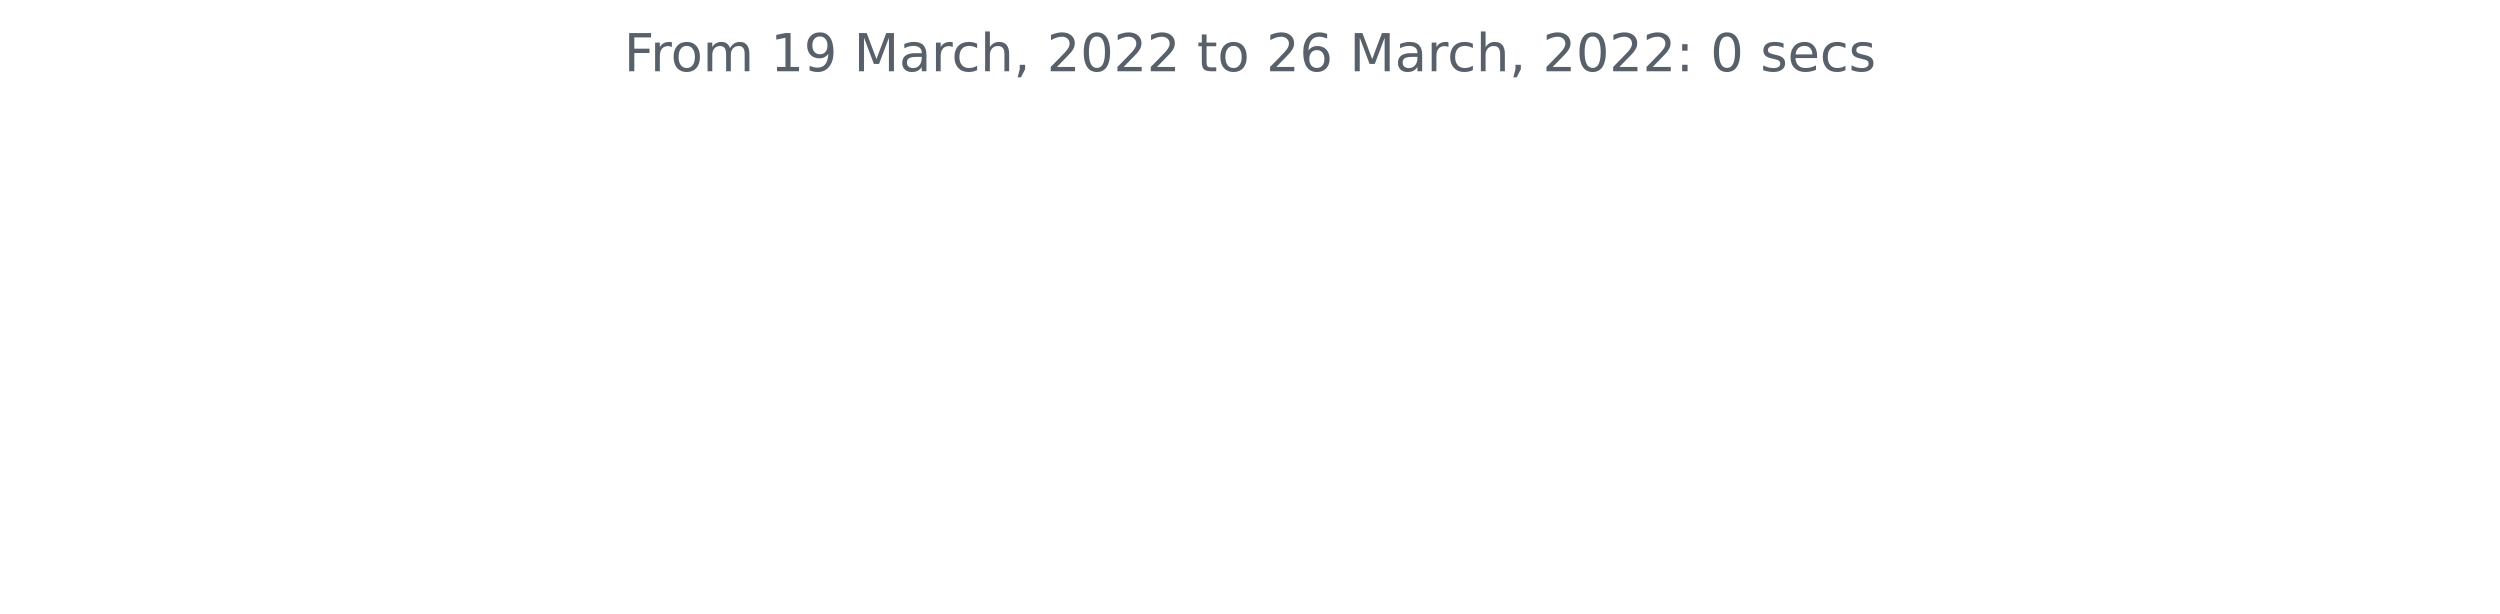
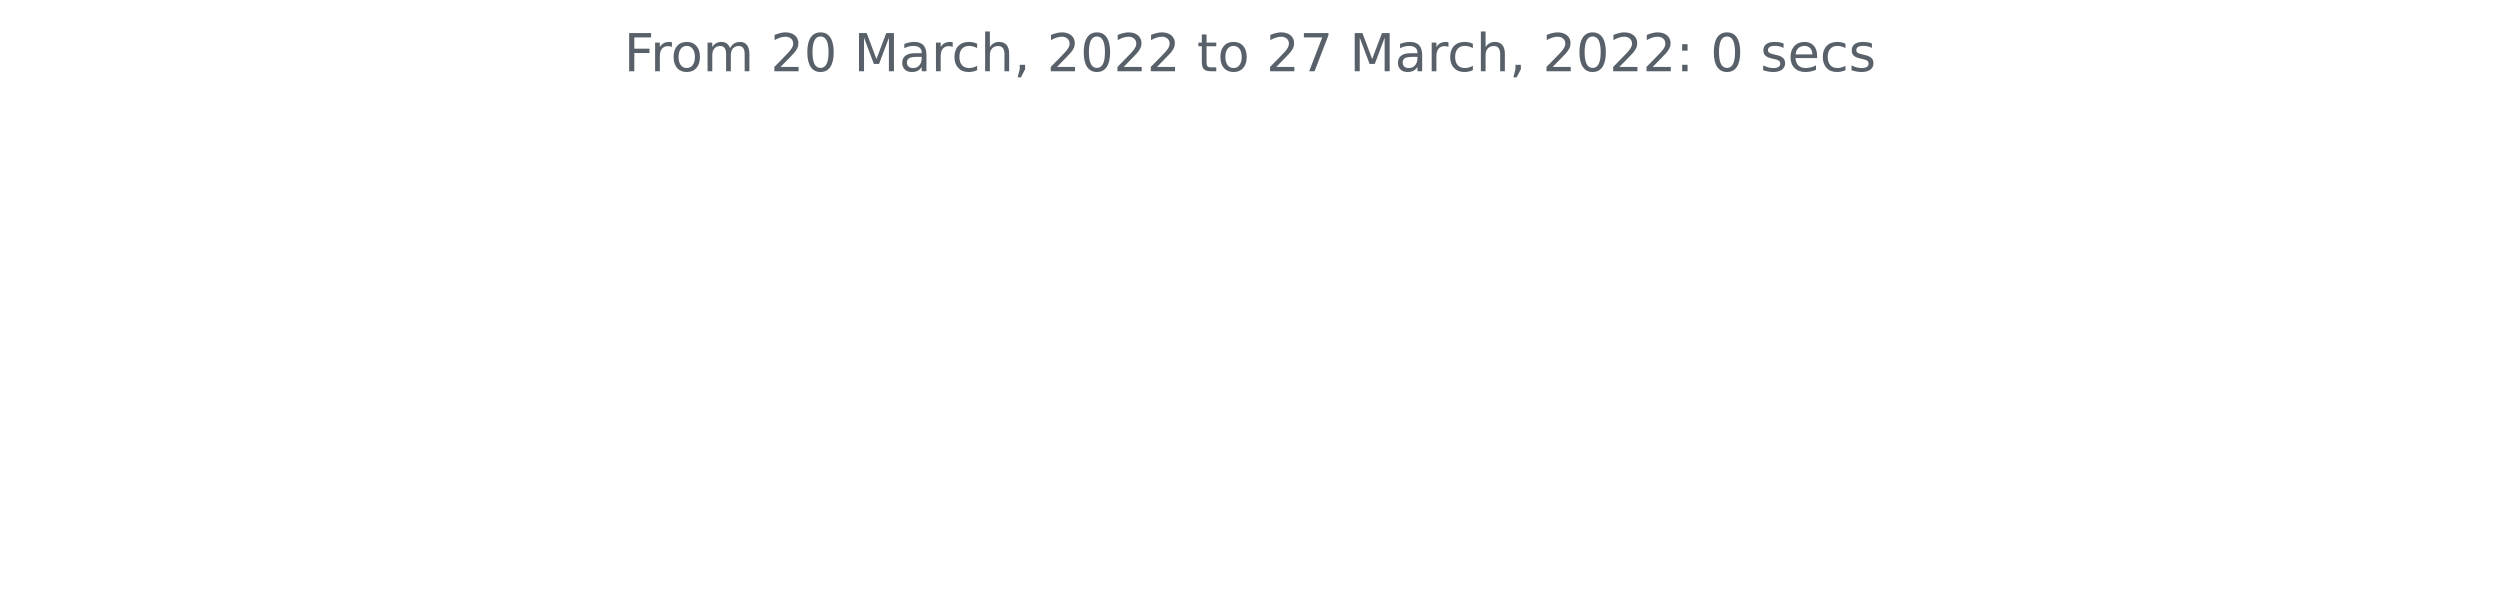
<svg xmlns="http://www.w3.org/2000/svg" xmlns:xlink="http://www.w3.org/1999/xlink" width="572.4pt" height="140.398pt" viewBox="0 0 572.4 140.398" version="1.1">
  <defs>
    <style type="text/css">*{stroke-linejoin: round; stroke-linecap: butt}</style>
  </defs>
  <g id="figure_1">
    <g id="patch_1">
      <path d="M 0 140.398  L 572.4 140.398  L 572.4 0  L 0 0  L 0 140.398  z " style="fill: none" />
    </g>
    <g id="axes_1">
      <g id="matplotlib.axis_1" />
      <g id="matplotlib.axis_2" />
      <g id="text_1">
        <g style="fill: #586069" transform="translate(142.8731 16.31812)scale(0.12 -0.12)">
          <defs>
            <path id="DejaVuSans-46" d="M 628 4666  L 3309 4666  L 3309 4134  L 1259 4134  L 1259 2759  L 3109 2759  L 3109 2228  L 1259 2228  L 1259 0  L 628 0  L 628 4666  z " transform="scale(0.015625)" />
            <path id="DejaVuSans-72" d="M 2631 2963  Q 2534 3019 2420 3045  Q 2306 3072 2169 3072  Q 1681 3072 1420 2755  Q 1159 2438 1159 1844  L 1159 0  L 581 0  L 581 3500  L 1159 3500  L 1159 2956  Q 1341 3275 1631 3429  Q 1922 3584 2338 3584  Q 2397 3584 2469 3576  Q 2541 3569 2628 3553  L 2631 2963  z " transform="scale(0.015625)" />
            <path id="DejaVuSans-6f" d="M 1959 3097  Q 1497 3097 1228 2736  Q 959 2375 959 1747  Q 959 1119 1226 758  Q 1494 397 1959 397  Q 2419 397 2687 759  Q 2956 1122 2956 1747  Q 2956 2369 2687 2733  Q 2419 3097 1959 3097  z M 1959 3584  Q 2709 3584 3137 3096  Q 3566 2609 3566 1747  Q 3566 888 3137 398  Q 2709 -91 1959 -91  Q 1206 -91 779 398  Q 353 888 353 1747  Q 353 2609 779 3096  Q 1206 3584 1959 3584  z " transform="scale(0.015625)" />
            <path id="DejaVuSans-6d" d="M 3328 2828  Q 3544 3216 3844 3400  Q 4144 3584 4550 3584  Q 5097 3584 5394 3201  Q 5691 2819 5691 2113  L 5691 0  L 5113 0  L 5113 2094  Q 5113 2597 4934 2840  Q 4756 3084 4391 3084  Q 3944 3084 3684 2787  Q 3425 2491 3425 1978  L 3425 0  L 2847 0  L 2847 2094  Q 2847 2600 2669 2842  Q 2491 3084 2119 3084  Q 1678 3084 1418 2786  Q 1159 2488 1159 1978  L 1159 0  L 581 0  L 581 3500  L 1159 3500  L 1159 2956  Q 1356 3278 1631 3431  Q 1906 3584 2284 3584  Q 2666 3584 2933 3390  Q 3200 3197 3328 2828  z " transform="scale(0.015625)" />
            <path id="DejaVuSans-20" transform="scale(0.015625)" />
-             <path id="DejaVuSans-31" d="M 794 531  L 1825 531  L 1825 4091  L 703 3866  L 703 4441  L 1819 4666  L 2450 4666  L 2450 531  L 3481 531  L 3481 0  L 794 0  L 794 531  z " transform="scale(0.015625)" />
-             <path id="DejaVuSans-39" d="M 703 97  L 703 672  Q 941 559 1184 500  Q 1428 441 1663 441  Q 2288 441 2617 861  Q 2947 1281 2994 2138  Q 2813 1869 2534 1725  Q 2256 1581 1919 1581  Q 1219 1581 811 2004  Q 403 2428 403 3163  Q 403 3881 828 4315  Q 1253 4750 1959 4750  Q 2769 4750 3195 4129  Q 3622 3509 3622 2328  Q 3622 1225 3098 567  Q 2575 -91 1691 -91  Q 1453 -91 1209 -44  Q 966 3 703 97  z M 1959 2075  Q 2384 2075 2632 2365  Q 2881 2656 2881 3163  Q 2881 3666 2632 3958  Q 2384 4250 1959 4250  Q 1534 4250 1286 3958  Q 1038 3666 1038 3163  Q 1038 2656 1286 2365  Q 1534 2075 1959 2075  z " transform="scale(0.015625)" />
+             <path id="DejaVuSans-32" d="M 1228 531  L 3431 531  L 3431 0  L 469 0  L 469 531  Q 828 903 1448 1529  Q 2069 2156 2228 2338  Q 2531 2678 2651 2914  Q 2772 3150 2772 3378  Q 2772 3750 2511 3984  Q 2250 4219 1831 4219  Q 1534 4219 1204 4116  Q 875 4013 500 3803  L 500 4441  Q 881 4594 1212 4672  Q 1544 4750 1819 4750  Q 2544 4750 2975 4387  Q 3406 4025 3406 3419  Q 3406 3131 3298 2873  Q 3191 2616 2906 2266  Q 2828 2175 2409 1742  Q 1991 1309 1228 531  z " transform="scale(0.015625)" />
+             <path id="DejaVuSans-30" d="M 2034 4250  Q 1547 4250 1301 3770  Q 1056 3291 1056 2328  Q 1056 1369 1301 889  Q 1547 409 2034 409  Q 2525 409 2770 889  Q 3016 1369 3016 2328  Q 3016 3291 2770 3770  Q 2525 4250 2034 4250  z M 2034 4750  Q 2819 4750 3233 4129  Q 3647 3509 3647 2328  Q 3647 1150 3233 529  Q 2819 -91 2034 -91  Q 1250 -91 836 529  Q 422 1150 422 2328  Q 422 3509 836 4129  Q 1250 4750 2034 4750  z " transform="scale(0.015625)" />
            <path id="DejaVuSans-4d" d="M 628 4666  L 1569 4666  L 2759 1491  L 3956 4666  L 4897 4666  L 4897 0  L 4281 0  L 4281 4097  L 3078 897  L 2444 897  L 1241 4097  L 1241 0  L 628 0  L 628 4666  z " transform="scale(0.015625)" />
            <path id="DejaVuSans-61" d="M 2194 1759  Q 1497 1759 1228 1600  Q 959 1441 959 1056  Q 959 750 1161 570  Q 1363 391 1709 391  Q 2188 391 2477 730  Q 2766 1069 2766 1631  L 2766 1759  L 2194 1759  z M 3341 1997  L 3341 0  L 2766 0  L 2766 531  Q 2569 213 2275 61  Q 1981 -91 1556 -91  Q 1019 -91 701 211  Q 384 513 384 1019  Q 384 1609 779 1909  Q 1175 2209 1959 2209  L 2766 2209  L 2766 2266  Q 2766 2663 2505 2880  Q 2244 3097 1772 3097  Q 1472 3097 1187 3025  Q 903 2953 641 2809  L 641 3341  Q 956 3463 1253 3523  Q 1550 3584 1831 3584  Q 2591 3584 2966 3190  Q 3341 2797 3341 1997  z " transform="scale(0.015625)" />
            <path id="DejaVuSans-63" d="M 3122 3366  L 3122 2828  Q 2878 2963 2633 3030  Q 2388 3097 2138 3097  Q 1578 3097 1268 2742  Q 959 2388 959 1747  Q 959 1106 1268 751  Q 1578 397 2138 397  Q 2388 397 2633 464  Q 2878 531 3122 666  L 3122 134  Q 2881 22 2623 -34  Q 2366 -91 2075 -91  Q 1284 -91 818 406  Q 353 903 353 1747  Q 353 2603 823 3093  Q 1294 3584 2113 3584  Q 2378 3584 2631 3529  Q 2884 3475 3122 3366  z " transform="scale(0.015625)" />
            <path id="DejaVuSans-68" d="M 3513 2113  L 3513 0  L 2938 0  L 2938 2094  Q 2938 2591 2744 2837  Q 2550 3084 2163 3084  Q 1697 3084 1428 2787  Q 1159 2491 1159 1978  L 1159 0  L 581 0  L 581 4863  L 1159 4863  L 1159 2956  Q 1366 3272 1645 3428  Q 1925 3584 2291 3584  Q 2894 3584 3203 3211  Q 3513 2838 3513 2113  z " transform="scale(0.015625)" />
            <path id="DejaVuSans-2c" d="M 750 794  L 1409 794  L 1409 256  L 897 -744  L 494 -744  L 750 256  L 750 794  z " transform="scale(0.015625)" />
-             <path id="DejaVuSans-32" d="M 1228 531  L 3431 531  L 3431 0  L 469 0  L 469 531  Q 828 903 1448 1529  Q 2069 2156 2228 2338  Q 2531 2678 2651 2914  Q 2772 3150 2772 3378  Q 2772 3750 2511 3984  Q 2250 4219 1831 4219  Q 1534 4219 1204 4116  Q 875 4013 500 3803  L 500 4441  Q 881 4594 1212 4672  Q 1544 4750 1819 4750  Q 2544 4750 2975 4387  Q 3406 4025 3406 3419  Q 3406 3131 3298 2873  Q 3191 2616 2906 2266  Q 2828 2175 2409 1742  Q 1991 1309 1228 531  z " transform="scale(0.015625)" />
-             <path id="DejaVuSans-30" d="M 2034 4250  Q 1547 4250 1301 3770  Q 1056 3291 1056 2328  Q 1056 1369 1301 889  Q 1547 409 2034 409  Q 2525 409 2770 889  Q 3016 1369 3016 2328  Q 3016 3291 2770 3770  Q 2525 4250 2034 4250  z M 2034 4750  Q 2819 4750 3233 4129  Q 3647 3509 3647 2328  Q 3647 1150 3233 529  Q 2819 -91 2034 -91  Q 1250 -91 836 529  Q 422 1150 422 2328  Q 422 3509 836 4129  Q 1250 4750 2034 4750  z " transform="scale(0.015625)" />
            <path id="DejaVuSans-74" d="M 1172 4494  L 1172 3500  L 2356 3500  L 2356 3053  L 1172 3053  L 1172 1153  Q 1172 725 1289 603  Q 1406 481 1766 481  L 2356 481  L 2356 0  L 1766 0  Q 1100 0 847 248  Q 594 497 594 1153  L 594 3053  L 172 3053  L 172 3500  L 594 3500  L 594 4494  L 1172 4494  z " transform="scale(0.015625)" />
-             <path id="DejaVuSans-36" d="M 2113 2584  Q 1688 2584 1439 2293  Q 1191 2003 1191 1497  Q 1191 994 1439 701  Q 1688 409 2113 409  Q 2538 409 2786 701  Q 3034 994 3034 1497  Q 3034 2003 2786 2293  Q 2538 2584 2113 2584  z M 3366 4563  L 3366 3988  Q 3128 4100 2886 4159  Q 2644 4219 2406 4219  Q 1781 4219 1451 3797  Q 1122 3375 1075 2522  Q 1259 2794 1537 2939  Q 1816 3084 2150 3084  Q 2853 3084 3261 2657  Q 3669 2231 3669 1497  Q 3669 778 3244 343  Q 2819 -91 2113 -91  Q 1303 -91 875 529  Q 447 1150 447 2328  Q 447 3434 972 4092  Q 1497 4750 2381 4750  Q 2619 4750 2861 4703  Q 3103 4656 3366 4563  z " transform="scale(0.015625)" />
+             <path id="DejaVuSans-37" d="M 525 4666  L 3525 4666  L 3525 4397  L 1831 0  L 1172 0  L 2766 4134  L 525 4134  L 525 4666  z " transform="scale(0.015625)" />
            <path id="DejaVuSans-3a" d="M 750 794  L 1409 794  L 1409 0  L 750 0  L 750 794  z M 750 3309  L 1409 3309  L 1409 2516  L 750 2516  L 750 3309  z " transform="scale(0.015625)" />
            <path id="DejaVuSans-73" d="M 2834 3397  L 2834 2853  Q 2591 2978 2328 3040  Q 2066 3103 1784 3103  Q 1356 3103 1142 2972  Q 928 2841 928 2578  Q 928 2378 1081 2264  Q 1234 2150 1697 2047  L 1894 2003  Q 2506 1872 2764 1633  Q 3022 1394 3022 966  Q 3022 478 2636 193  Q 2250 -91 1575 -91  Q 1294 -91 989 -36  Q 684 19 347 128  L 347 722  Q 666 556 975 473  Q 1284 391 1588 391  Q 1994 391 2212 530  Q 2431 669 2431 922  Q 2431 1156 2273 1281  Q 2116 1406 1581 1522  L 1381 1569  Q 847 1681 609 1914  Q 372 2147 372 2553  Q 372 3047 722 3315  Q 1072 3584 1716 3584  Q 2034 3584 2315 3537  Q 2597 3491 2834 3397  z " transform="scale(0.015625)" />
            <path id="DejaVuSans-65" d="M 3597 1894  L 3597 1613  L 953 1613  Q 991 1019 1311 708  Q 1631 397 2203 397  Q 2534 397 2845 478  Q 3156 559 3463 722  L 3463 178  Q 3153 47 2828 -22  Q 2503 -91 2169 -91  Q 1331 -91 842 396  Q 353 884 353 1716  Q 353 2575 817 3079  Q 1281 3584 2069 3584  Q 2775 3584 3186 3129  Q 3597 2675 3597 1894  z M 3022 2063  Q 3016 2534 2758 2815  Q 2500 3097 2075 3097  Q 1594 3097 1305 2825  Q 1016 2553 972 2059  L 3022 2063  z " transform="scale(0.015625)" />
          </defs>
          <use xlink:href="#DejaVuSans-46" />
          <use xlink:href="#DejaVuSans-72" x="50.27" />
          <use xlink:href="#DejaVuSans-6f" x="89.133" />
          <use xlink:href="#DejaVuSans-6d" x="150.314" />
          <use xlink:href="#DejaVuSans-20" x="247.727" />
-           <use xlink:href="#DejaVuSans-31" x="279.514" />
-           <use xlink:href="#DejaVuSans-39" x="343.137" />
+           <use xlink:href="#DejaVuSans-32" x="279.514" />
+           <use xlink:href="#DejaVuSans-30" x="343.137" />
          <use xlink:href="#DejaVuSans-20" x="406.76" />
          <use xlink:href="#DejaVuSans-4d" x="438.547" />
          <use xlink:href="#DejaVuSans-61" x="524.826" />
          <use xlink:href="#DejaVuSans-72" x="586.105" />
          <use xlink:href="#DejaVuSans-63" x="624.969" />
          <use xlink:href="#DejaVuSans-68" x="679.949" />
          <use xlink:href="#DejaVuSans-2c" x="743.328" />
          <use xlink:href="#DejaVuSans-20" x="775.115" />
          <use xlink:href="#DejaVuSans-32" x="806.902" />
          <use xlink:href="#DejaVuSans-30" x="870.525" />
          <use xlink:href="#DejaVuSans-32" x="934.148" />
          <use xlink:href="#DejaVuSans-32" x="997.771" />
          <use xlink:href="#DejaVuSans-20" x="1061.395" />
          <use xlink:href="#DejaVuSans-74" x="1093.182" />
          <use xlink:href="#DejaVuSans-6f" x="1132.391" />
          <use xlink:href="#DejaVuSans-20" x="1193.572" />
          <use xlink:href="#DejaVuSans-32" x="1225.359" />
-           <use xlink:href="#DejaVuSans-36" x="1288.982" />
+           <use xlink:href="#DejaVuSans-37" x="1288.982" />
          <use xlink:href="#DejaVuSans-20" x="1352.605" />
          <use xlink:href="#DejaVuSans-4d" x="1384.393" />
          <use xlink:href="#DejaVuSans-61" x="1470.672" />
          <use xlink:href="#DejaVuSans-72" x="1531.951" />
          <use xlink:href="#DejaVuSans-63" x="1570.814" />
          <use xlink:href="#DejaVuSans-68" x="1625.795" />
          <use xlink:href="#DejaVuSans-2c" x="1689.174" />
          <use xlink:href="#DejaVuSans-20" x="1720.961" />
          <use xlink:href="#DejaVuSans-32" x="1752.748" />
          <use xlink:href="#DejaVuSans-30" x="1816.371" />
          <use xlink:href="#DejaVuSans-32" x="1879.994" />
          <use xlink:href="#DejaVuSans-32" x="1943.617" />
          <use xlink:href="#DejaVuSans-3a" x="2007.24" />
          <use xlink:href="#DejaVuSans-20" x="2040.932" />
          <use xlink:href="#DejaVuSans-30" x="2072.719" />
          <use xlink:href="#DejaVuSans-20" x="2136.342" />
          <use xlink:href="#DejaVuSans-73" x="2168.129" />
          <use xlink:href="#DejaVuSans-65" x="2220.229" />
          <use xlink:href="#DejaVuSans-63" x="2281.752" />
          <use xlink:href="#DejaVuSans-73" x="2336.732" />
        </g>
      </g>
    </g>
  </g>
</svg>
